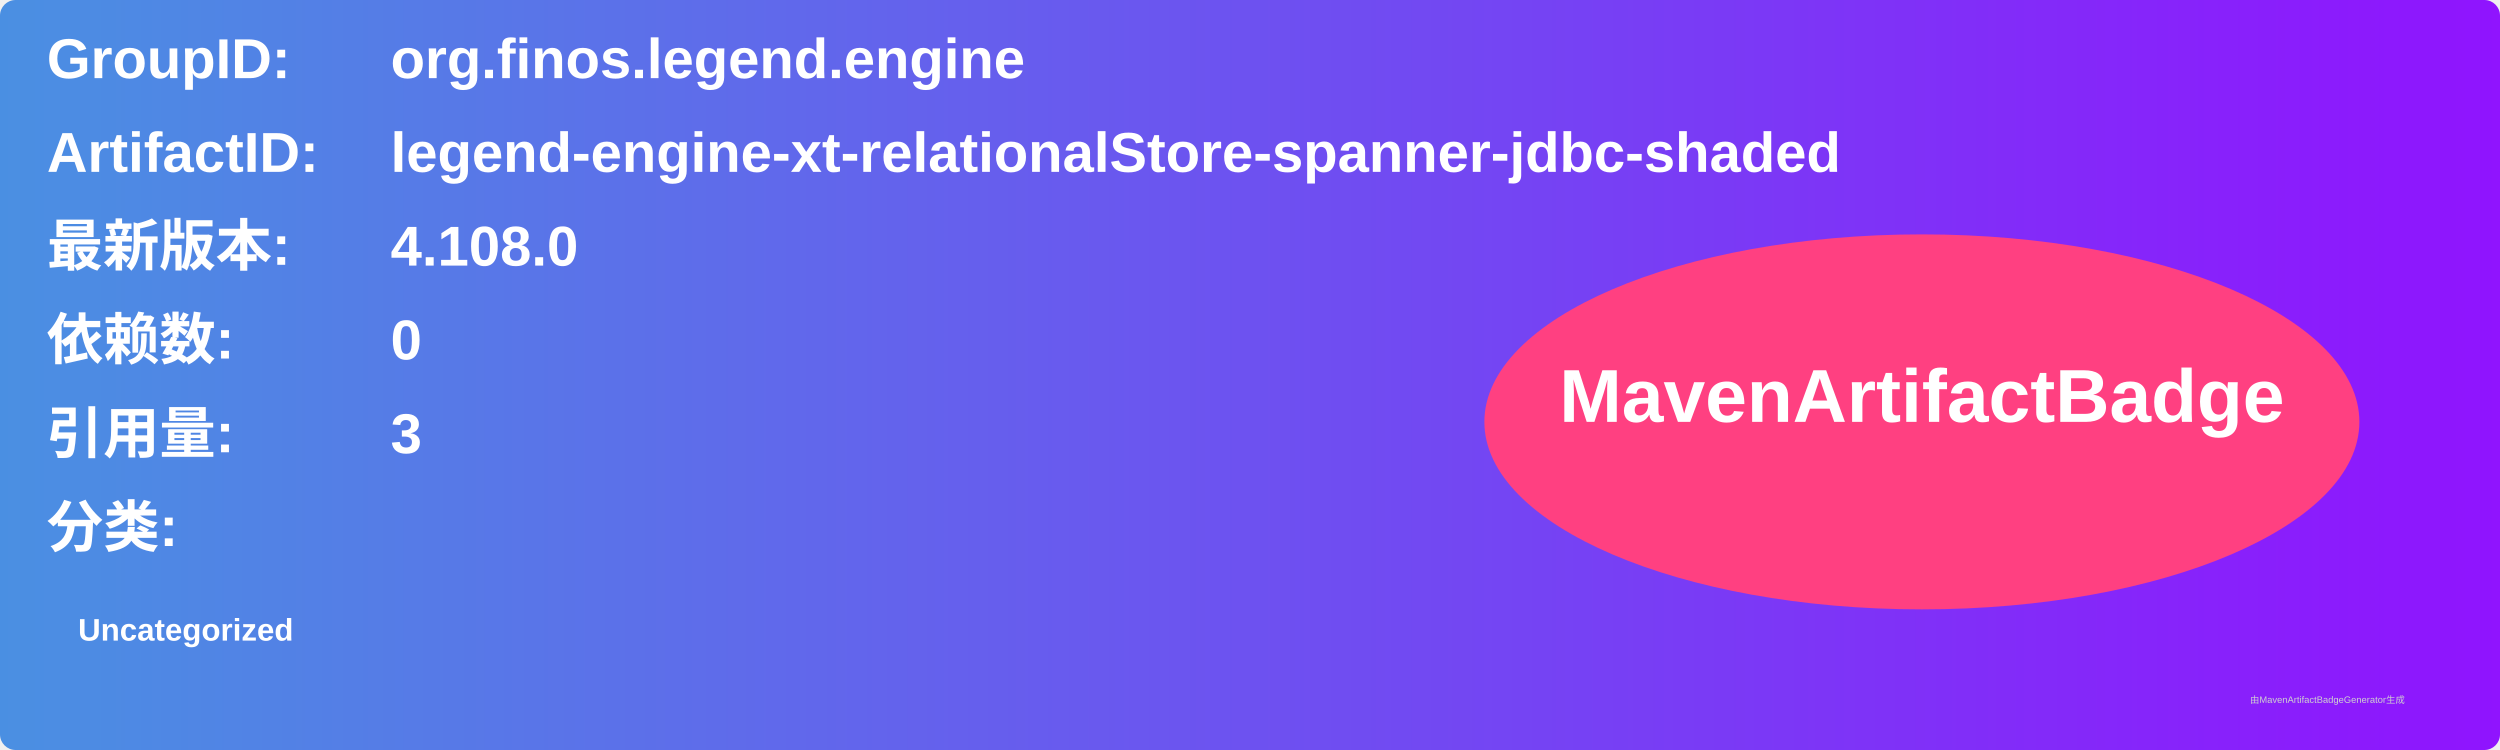
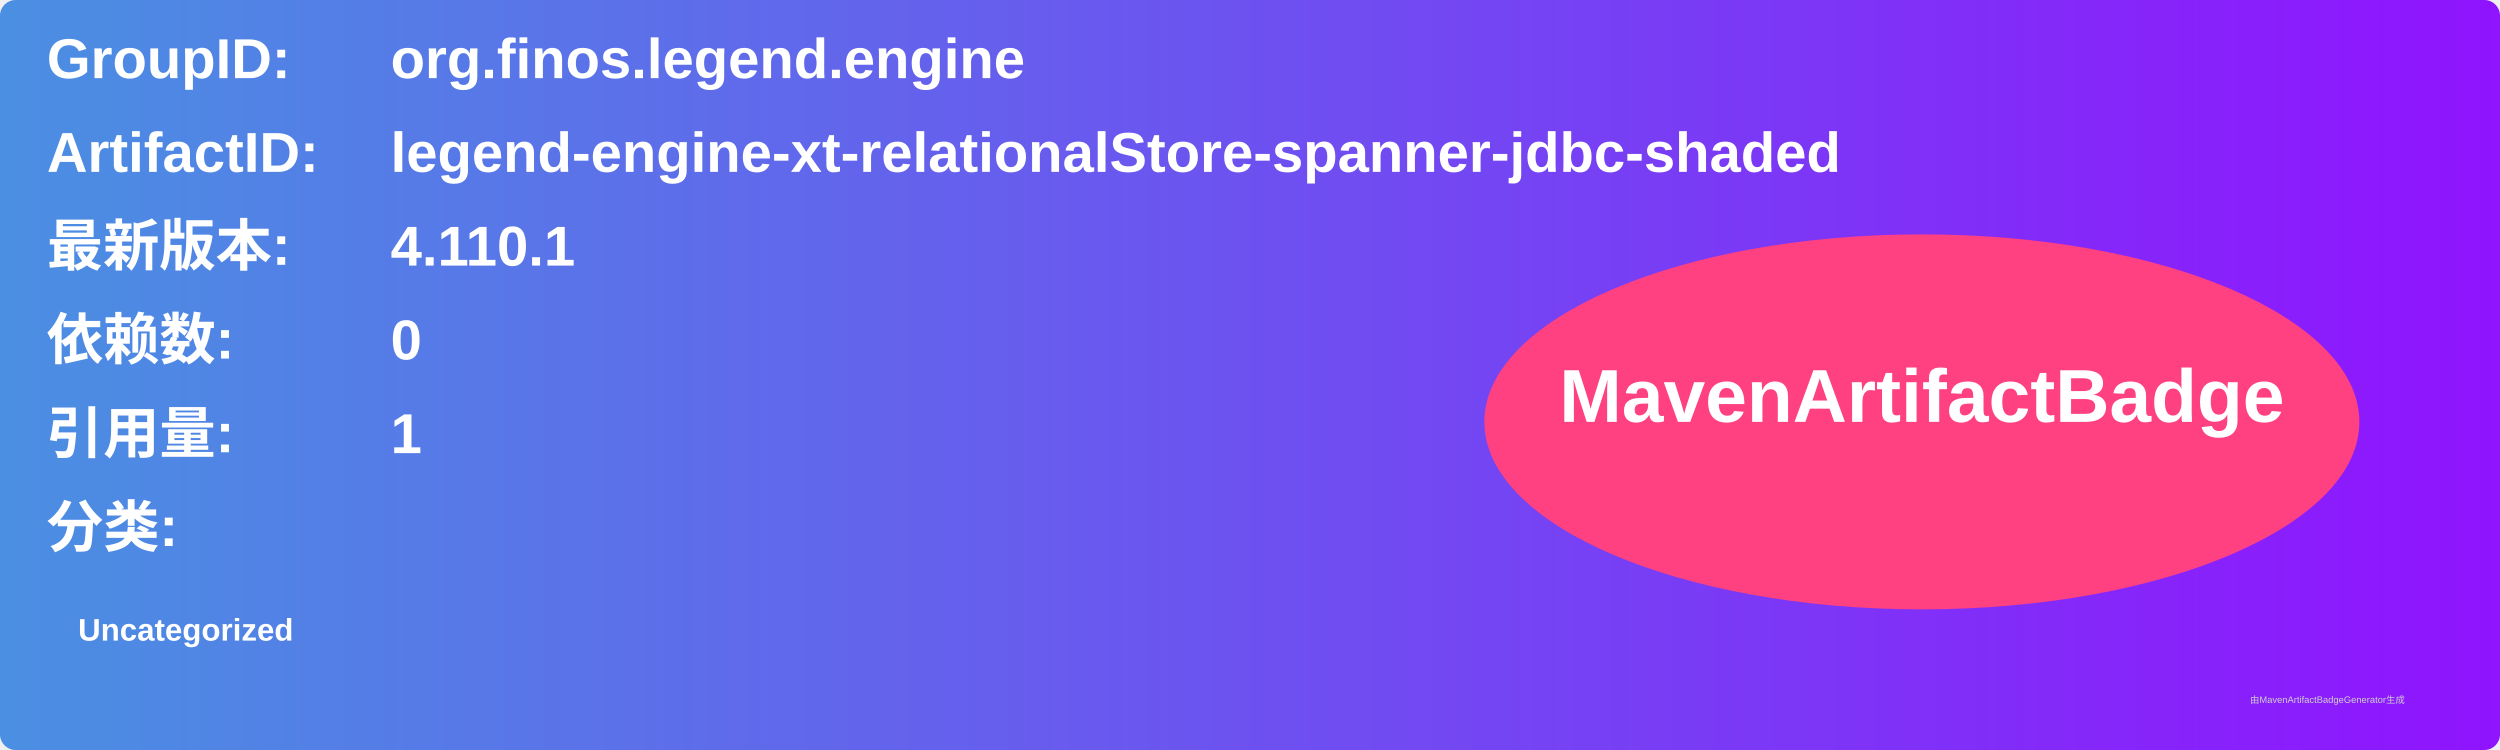
<svg xmlns="http://www.w3.org/2000/svg" width="800" height="240" viewBox="0 0 800 240">
  <linearGradient id="grad" x1="0%" y1="0%" x2="100%" y2="0%">
    <stop offset="0%" stop-color="#4a90e2" />
    <stop offset="100%" stop-color="#9013fe" />
  </linearGradient>
  <rect width="100%" height="100%" rx="5" ry="5" fill="url(#grad)" />
  <g transform="translate(15, 15)">
    <text x="0" y="10" font-family="Arial" font-size="18" fill="white" font-weight="bold" width="260">GroupID:</text>
    <text x="110" y="10" font-family="Arial" font-size="18" fill="white" font-weight="bold" width="460">org.finos.legend.engine</text>
    <text x="0" y="40" font-family="Arial" font-size="18" fill="white" font-weight="bold" width="260">ArtifactID:</text>
    <text x="110" y="40" font-family="Arial" font-size="18" fill="white" font-weight="bold" width="460">legend-engine-xt-relationalStore-spanner-jdbc-shaded</text>
    <text x="0" y="70" font-family="Arial" font-size="18" fill="white" font-weight="bold">最新版本:</text>
    <text x="110" y="70" font-family="Arial" font-size="18" fill="white" font-weight="bold">
-       <tspan font-weight="bold">4.108.0</tspan>
+       <tspan font-weight="bold">4.110.1</tspan>
    </text>
    <text x="0" y="100" font-family="Arial" font-size="18" fill="white" font-weight="bold">依赖数: </text>
    <text x="110" y="100" font-family="Arial" font-size="18" fill="white">
      <tspan font-weight="bold">0</tspan>
    </text>
    <text x="0" y="130" font-family="Arial" font-size="18" fill="white" font-weight="bold">引用量: </text>
    <text x="110" y="130" font-family="Arial" font-size="18" fill="white">
-       <tspan font-weight="bold">3</tspan>
+       <tspan font-weight="bold">1</tspan>
    </text>
    <text x="0" y="160" font-family="Arial" font-size="18" fill="white" font-weight="bold">分类:</text>
    <text x="10" y="190" font-family="Arial" font-size="10" fill="white">
      <tspan font-weight="bold">Uncategorized</tspan>
    </text>
    <ellipse cx="600" cy="120" rx="140" ry="60" fill="#ff4081" />
    <text x="600" y="120" text-anchor="middle" font-family="Arial" font-size="24" fill="white" font-weight="bold">MavenArtifactBadge</text>
  </g>
  <text x="720" y="225" font-family="Arial" font-size="3" fill="#d0d0d0">由MavenArtifactBadgeGenerator生成</text>
</svg>
